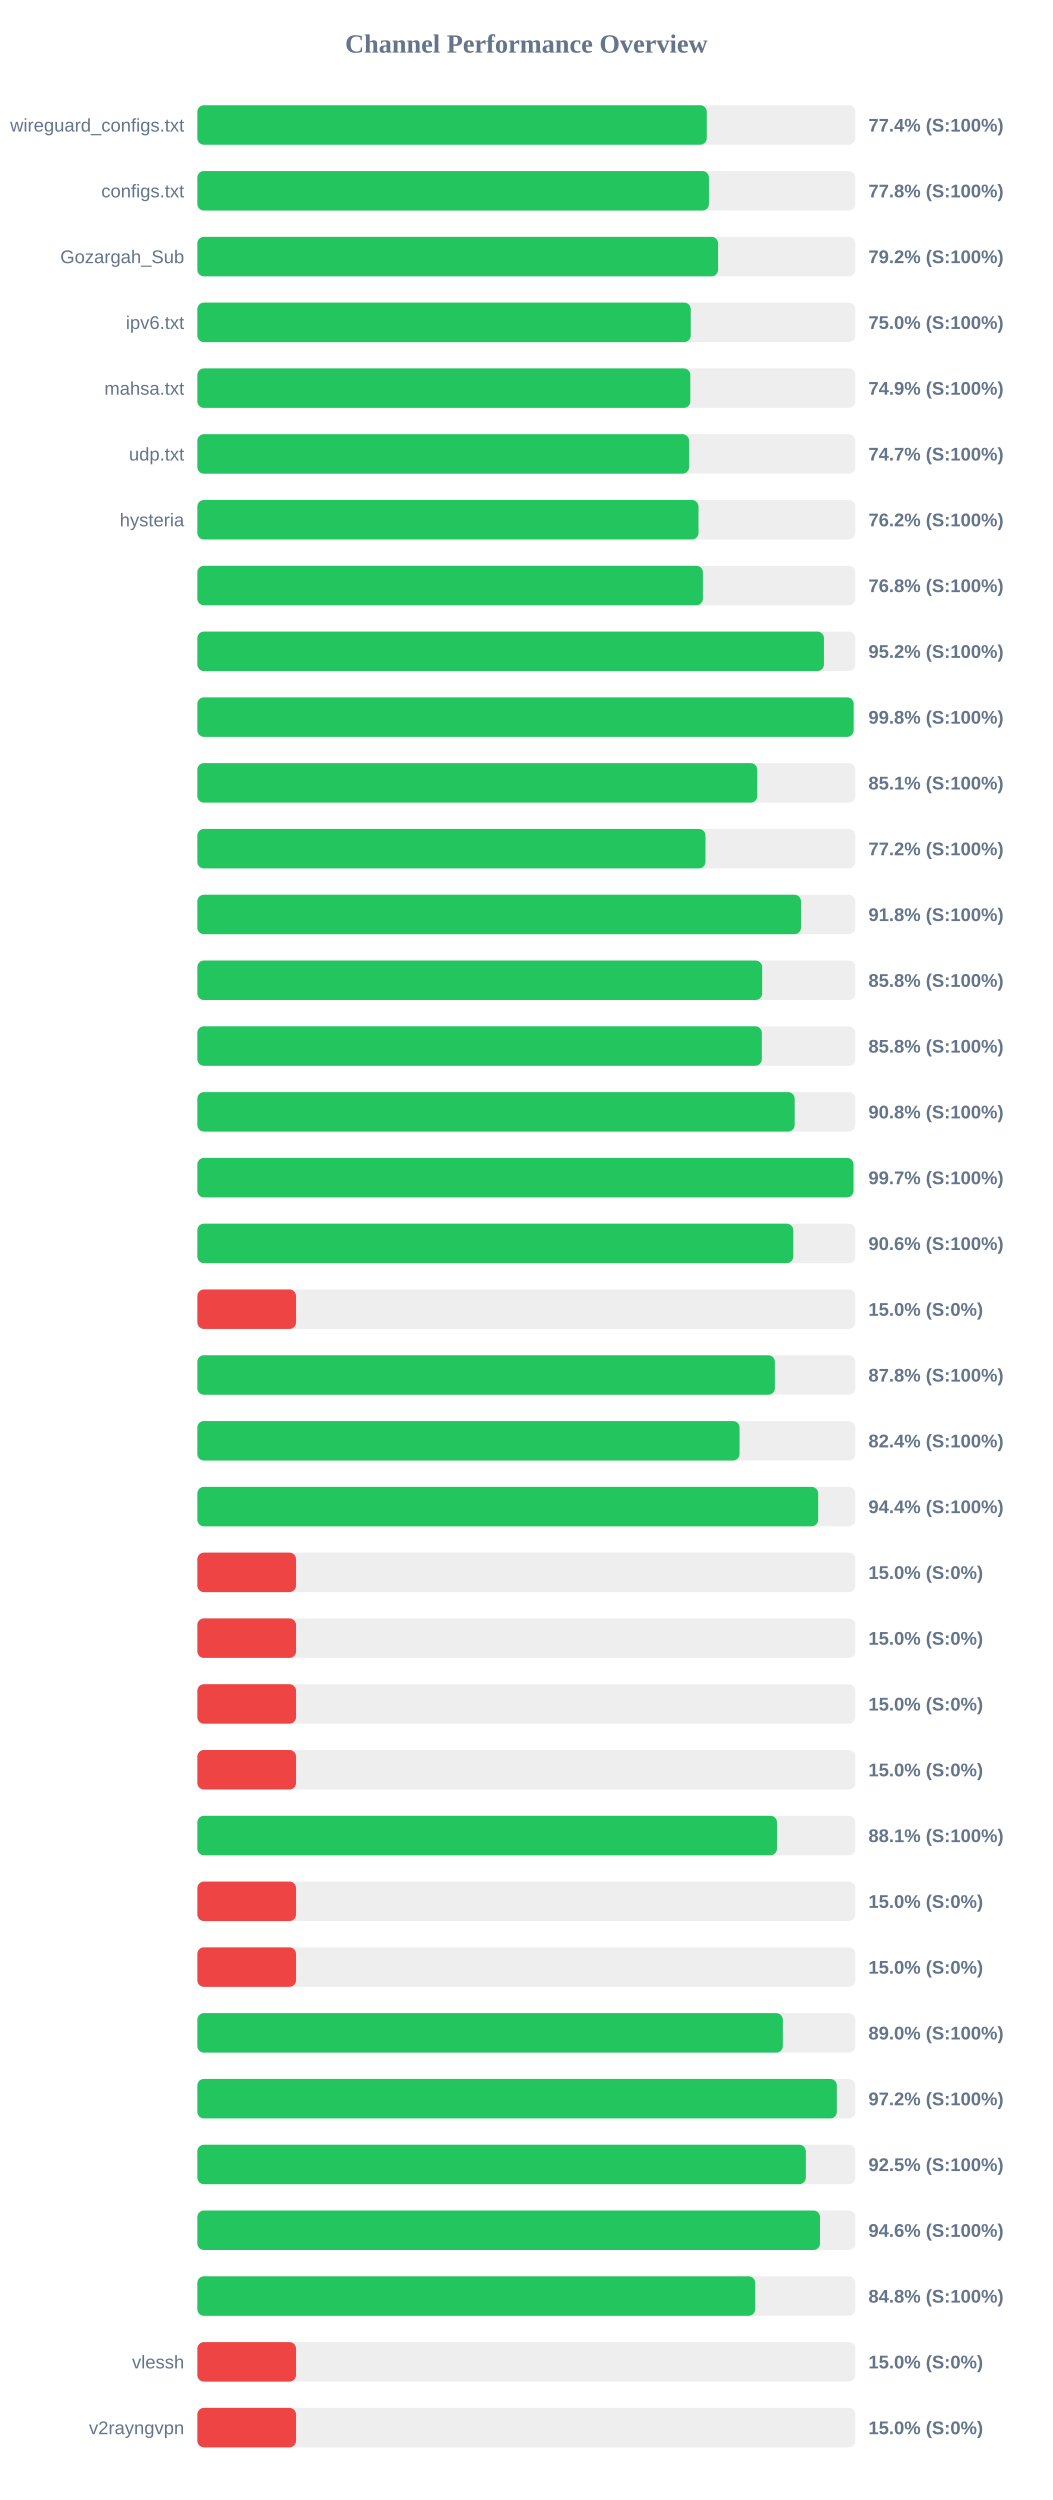
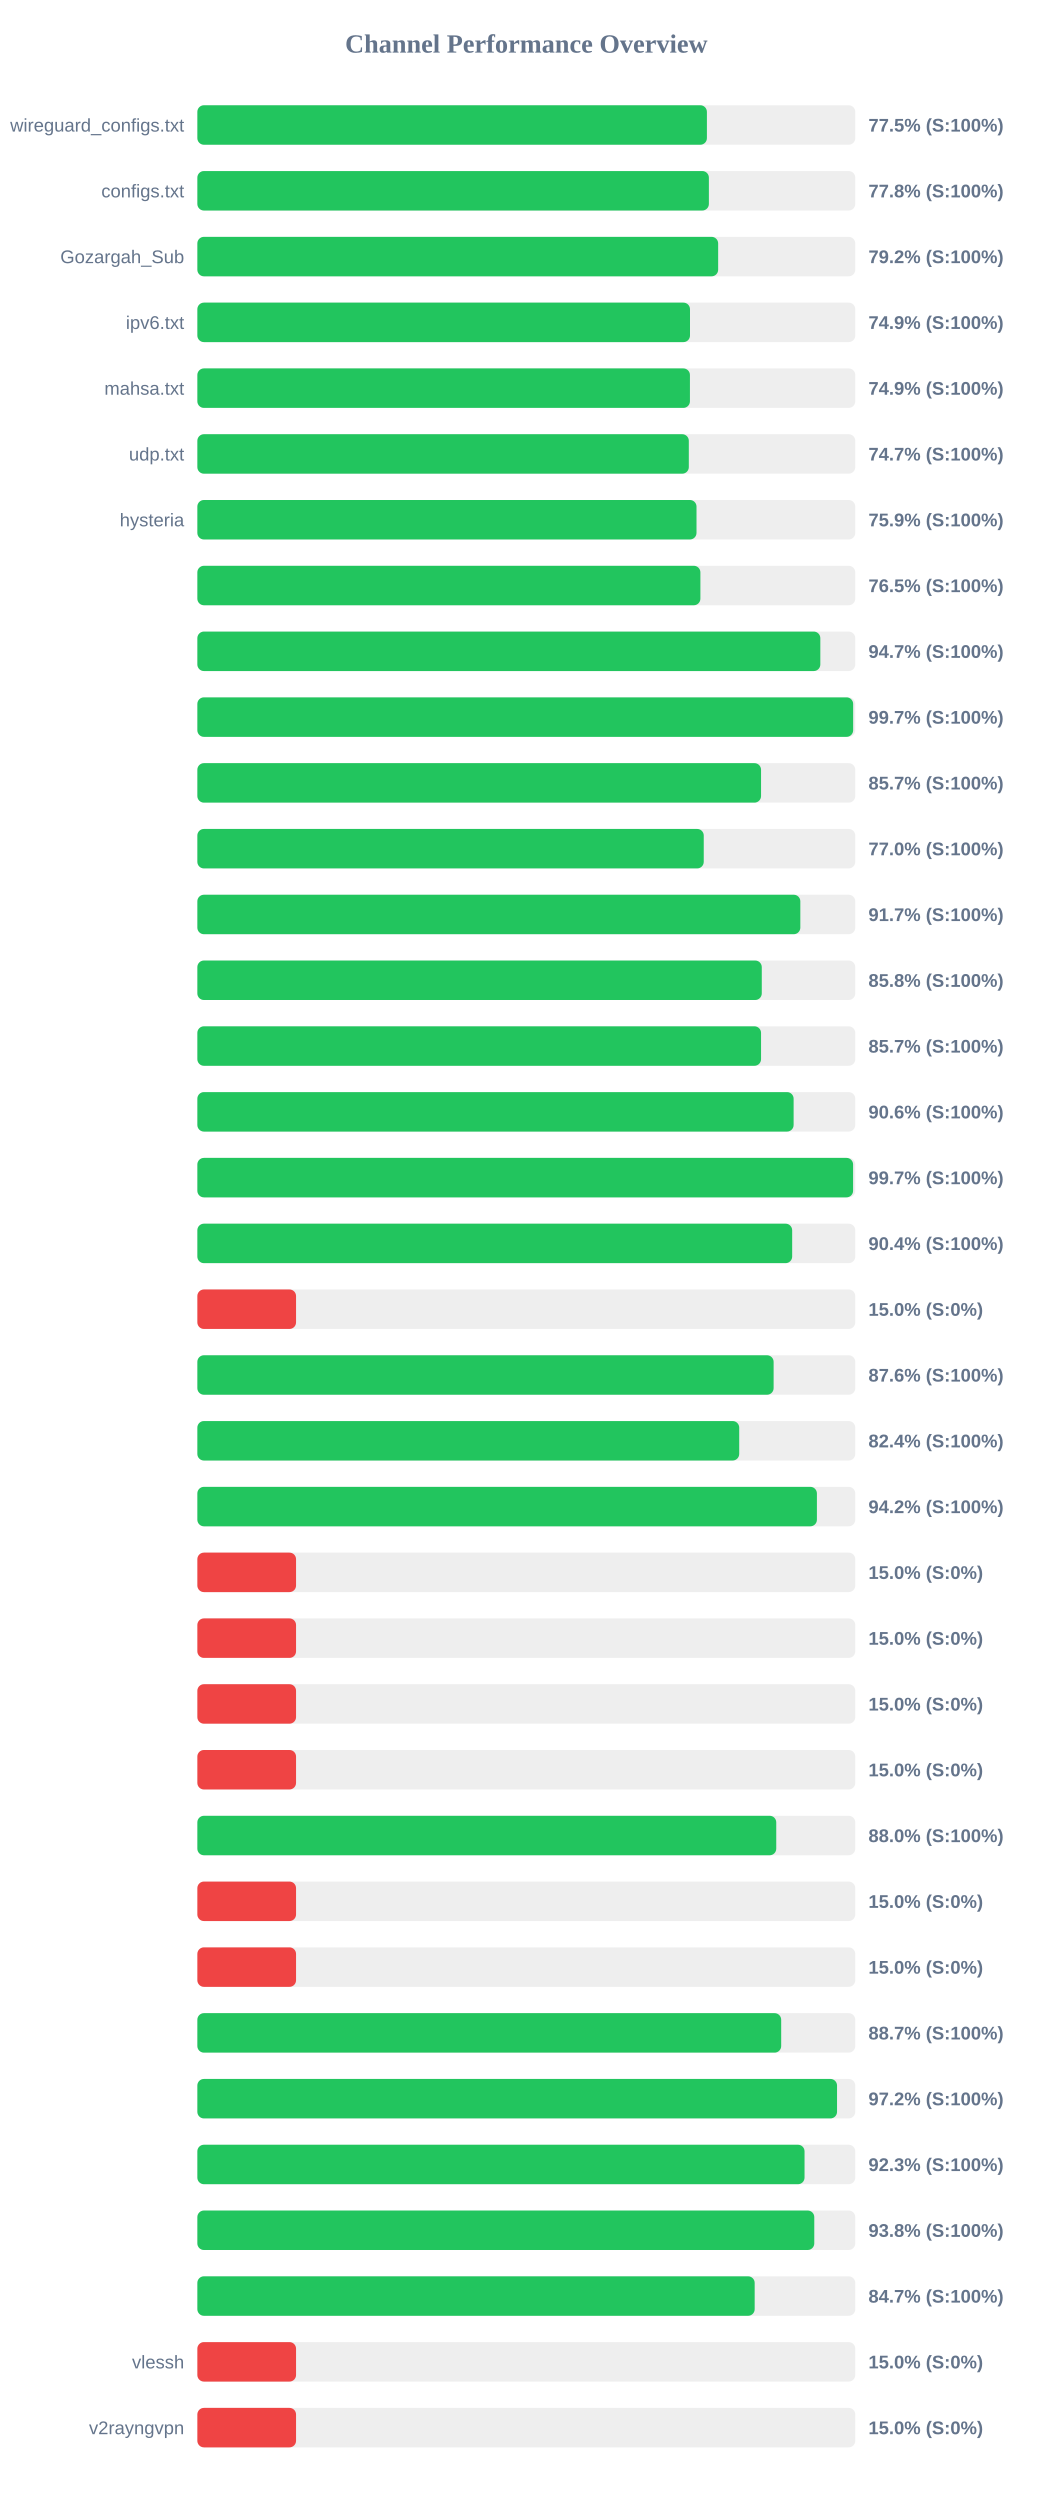
<svg xmlns="http://www.w3.org/2000/svg" width="800" height="1900" version="1.1">
  <style>
        .row { font: 14px Arial; fill: #64748b; }
        .score { font: bold 14px Arial; fill: #64748b; }
    </style>
  <text x="400" y="40" text-anchor="middle" font-size="20px" font-weight="bold" fill="#64748b">Channel Performance Overview</text>
  <rect x="150" y="80" width="500" height="30" fill="#eee" rx="5" />
-   <rect x="150" y="80" width="387.15" height="30" fill="#22c55e" rx="5" />
+   <rect x="150" y="80" width="387.25" height="30" fill="#22c55e" rx="5" />
  <text x="140" y="100" text-anchor="end" class="row">wireguard_configs.txt</text>
-   <text x="660" y="100" text-anchor="start" class="score">77.4% (S:100%)</text>
+   <text x="660" y="100" text-anchor="start" class="score">77.5% (S:100%)</text>
  <rect x="150" y="130" width="500" height="30" fill="#eee" rx="5" />
-   <rect x="150" y="130" width="388.8" height="30" fill="#22c55e" rx="5" />
+   <rect x="150" y="130" width="388.75" height="30" fill="#22c55e" rx="5" />
  <text x="140" y="150" text-anchor="end" class="row">configs.txt</text>
  <text x="660" y="150" text-anchor="start" class="score">77.8% (S:100%)</text>
  <rect x="150" y="180" width="500" height="30" fill="#eee" rx="5" />
-   <rect x="150" y="180" width="395.75" height="30" fill="#22c55e" rx="5" />
+   <rect x="150" y="180" width="395.8" height="30" fill="#22c55e" rx="5" />
  <text x="140" y="200" text-anchor="end" class="row">Gozargah_Sub</text>
  <text x="660" y="200" text-anchor="start" class="score">79.2% (S:100%)</text>
  <rect x="150" y="230" width="500" height="30" fill="#eee" rx="5" />
-   <rect x="150" y="230" width="374.95" height="30" fill="#22c55e" rx="5" />
+   <rect x="150" y="230" width="374.4" height="30" fill="#22c55e" rx="5" />
  <text x="140" y="250" text-anchor="end" class="row">ipv6.txt</text>
-   <text x="660" y="250" text-anchor="start" class="score">75.0% (S:100%)</text>
+   <text x="660" y="250" text-anchor="start" class="score">74.9% (S:100%)</text>
  <rect x="150" y="280" width="500" height="30" fill="#eee" rx="5" />
-   <rect x="150" y="280" width="374.65" height="30" fill="#22c55e" rx="5" />
+   <rect x="150" y="280" width="374.35" height="30" fill="#22c55e" rx="5" />
  <text x="140" y="300" text-anchor="end" class="row">mahsa.txt</text>
  <text x="660" y="300" text-anchor="start" class="score">74.9% (S:100%)</text>
  <rect x="150" y="330" width="500" height="30" fill="#eee" rx="5" />
-   <rect x="150" y="330" width="373.7" height="30" fill="#22c55e" rx="5" />
+   <rect x="150" y="330" width="373.5" height="30" fill="#22c55e" rx="5" />
  <text x="140" y="350" text-anchor="end" class="row">udp.txt</text>
  <text x="660" y="350" text-anchor="start" class="score">74.7% (S:100%)</text>
  <rect x="150" y="380" width="500" height="30" fill="#eee" rx="5" />
-   <rect x="150" y="380" width="380.85" height="30" fill="#22c55e" rx="5" />
+   <rect x="150" y="380" width="379.35" height="30" fill="#22c55e" rx="5" />
  <text x="140" y="400" text-anchor="end" class="row">hysteria</text>
-   <text x="660" y="400" text-anchor="start" class="score">76.2% (S:100%)</text>
+   <text x="660" y="400" text-anchor="start" class="score">75.9% (S:100%)</text>
  <rect x="150" y="430" width="500" height="30" fill="#eee" rx="5" />
-   <rect x="150" y="430" width="384.2" height="30" fill="#22c55e" rx="5" />
+   <rect x="150" y="430" width="382.3" height="30" fill="#22c55e" rx="5" />
  <text x="140" y="450" text-anchor="end" class="row" />
-   <text x="660" y="450" text-anchor="start" class="score">76.8% (S:100%)</text>
+   <text x="660" y="450" text-anchor="start" class="score">76.5% (S:100%)</text>
  <rect x="150" y="480" width="500" height="30" fill="#eee" rx="5" />
-   <rect x="150" y="480" width="476.2" height="30" fill="#22c55e" rx="5" />
+   <rect x="150" y="480" width="473.45" height="30" fill="#22c55e" rx="5" />
  <text x="140" y="500" text-anchor="end" class="row" />
-   <text x="660" y="500" text-anchor="start" class="score">95.2% (S:100%)</text>
+   <text x="660" y="500" text-anchor="start" class="score">94.7% (S:100%)</text>
  <rect x="150" y="530" width="500" height="30" fill="#eee" rx="5" />
-   <rect x="150" y="530" width="498.75" height="30" fill="#22c55e" rx="5" />
+   <rect x="150" y="530" width="498.4" height="30" fill="#22c55e" rx="5" />
  <text x="140" y="550" text-anchor="end" class="row" />
-   <text x="660" y="550" text-anchor="start" class="score">99.8% (S:100%)</text>
+   <text x="660" y="550" text-anchor="start" class="score">99.7% (S:100%)</text>
  <rect x="150" y="580" width="500" height="30" fill="#eee" rx="5" />
-   <rect x="150" y="580" width="425.5" height="30" fill="#22c55e" rx="5" />
+   <rect x="150" y="580" width="428.4" height="30" fill="#22c55e" rx="5" />
  <text x="140" y="600" text-anchor="end" class="row" />
-   <text x="660" y="600" text-anchor="start" class="score">85.1% (S:100%)</text>
+   <text x="660" y="600" text-anchor="start" class="score">85.7% (S:100%)</text>
  <rect x="150" y="630" width="500" height="30" fill="#eee" rx="5" />
-   <rect x="150" y="630" width="386.15" height="30" fill="#22c55e" rx="5" />
+   <rect x="150" y="630" width="384.85" height="30" fill="#22c55e" rx="5" />
  <text x="140" y="650" text-anchor="end" class="row" />
-   <text x="660" y="650" text-anchor="start" class="score">77.2% (S:100%)</text>
+   <text x="660" y="650" text-anchor="start" class="score">77.0% (S:100%)</text>
  <rect x="150" y="680" width="500" height="30" fill="#eee" rx="5" />
-   <rect x="150" y="680" width="458.75" height="30" fill="#22c55e" rx="5" />
+   <rect x="150" y="680" width="458.25" height="30" fill="#22c55e" rx="5" />
  <text x="140" y="700" text-anchor="end" class="row" />
-   <text x="660" y="700" text-anchor="start" class="score">91.8% (S:100%)</text>
+   <text x="660" y="700" text-anchor="start" class="score">91.7% (S:100%)</text>
  <rect x="150" y="730" width="500" height="30" fill="#eee" rx="5" />
-   <rect x="150" y="730" width="429.25" height="30" fill="#22c55e" rx="5" />
+   <rect x="150" y="730" width="428.95" height="30" fill="#22c55e" rx="5" />
  <text x="140" y="750" text-anchor="end" class="row" />
  <text x="660" y="750" text-anchor="start" class="score">85.8% (S:100%)</text>
  <rect x="150" y="780" width="500" height="30" fill="#eee" rx="5" />
-   <rect x="150" y="780" width="429.0" height="30" fill="#22c55e" rx="5" />
+   <rect x="150" y="780" width="428.4" height="30" fill="#22c55e" rx="5" />
  <text x="140" y="800" text-anchor="end" class="row" />
-   <text x="660" y="800" text-anchor="start" class="score">85.8% (S:100%)</text>
+   <text x="660" y="800" text-anchor="start" class="score">85.7% (S:100%)</text>
  <rect x="150" y="830" width="500" height="30" fill="#eee" rx="5" />
-   <rect x="150" y="830" width="453.95" height="30" fill="#22c55e" rx="5" />
+   <rect x="150" y="830" width="453.15" height="30" fill="#22c55e" rx="5" />
  <text x="140" y="850" text-anchor="end" class="row" />
-   <text x="660" y="850" text-anchor="start" class="score">90.8% (S:100%)</text>
+   <text x="660" y="850" text-anchor="start" class="score">90.6% (S:100%)</text>
  <rect x="150" y="880" width="500" height="30" fill="#eee" rx="5" />
-   <rect x="150" y="880" width="498.65" height="30" fill="#22c55e" rx="5" />
+   <rect x="150" y="880" width="498.35" height="30" fill="#22c55e" rx="5" />
  <text x="140" y="900" text-anchor="end" class="row" />
  <text x="660" y="900" text-anchor="start" class="score">99.7% (S:100%)</text>
  <rect x="150" y="930" width="500" height="30" fill="#eee" rx="5" />
-   <rect x="150" y="930" width="452.9" height="30" fill="#22c55e" rx="5" />
+   <rect x="150" y="930" width="452.05" height="30" fill="#22c55e" rx="5" />
  <text x="140" y="950" text-anchor="end" class="row" />
-   <text x="660" y="950" text-anchor="start" class="score">90.6% (S:100%)</text>
+   <text x="660" y="950" text-anchor="start" class="score">90.4% (S:100%)</text>
  <rect x="150" y="980" width="500" height="30" fill="#eee" rx="5" />
  <rect x="150" y="980" width="75.0" height="30" fill="#ef4444" rx="5" />
  <text x="140" y="1000" text-anchor="end" class="row" />
  <text x="660" y="1000" text-anchor="start" class="score">15.0% (S:0%)</text>
  <rect x="150" y="1030" width="500" height="30" fill="#eee" rx="5" />
-   <rect x="150" y="1030" width="438.9" height="30" fill="#22c55e" rx="5" />
+   <rect x="150" y="1030" width="437.95" height="30" fill="#22c55e" rx="5" />
  <text x="140" y="1050" text-anchor="end" class="row" />
-   <text x="660" y="1050" text-anchor="start" class="score">87.8% (S:100%)</text>
+   <text x="660" y="1050" text-anchor="start" class="score">87.6% (S:100%)</text>
  <rect x="150" y="1080" width="500" height="30" fill="#eee" rx="5" />
-   <rect x="150" y="1080" width="412.05" height="30" fill="#22c55e" rx="5" />
+   <rect x="150" y="1080" width="411.8" height="30" fill="#22c55e" rx="5" />
  <text x="140" y="1100" text-anchor="end" class="row" />
  <text x="660" y="1100" text-anchor="start" class="score">82.4% (S:100%)</text>
  <rect x="150" y="1130" width="500" height="30" fill="#eee" rx="5" />
-   <rect x="150" y="1130" width="471.8" height="30" fill="#22c55e" rx="5" />
+   <rect x="150" y="1130" width="470.85" height="30" fill="#22c55e" rx="5" />
  <text x="140" y="1150" text-anchor="end" class="row" />
-   <text x="660" y="1150" text-anchor="start" class="score">94.4% (S:100%)</text>
+   <text x="660" y="1150" text-anchor="start" class="score">94.2% (S:100%)</text>
  <rect x="150" y="1180" width="500" height="30" fill="#eee" rx="5" />
  <rect x="150" y="1180" width="75.0" height="30" fill="#ef4444" rx="5" />
  <text x="140" y="1200" text-anchor="end" class="row" />
  <text x="660" y="1200" text-anchor="start" class="score">15.0% (S:0%)</text>
  <rect x="150" y="1230" width="500" height="30" fill="#eee" rx="5" />
  <rect x="150" y="1230" width="75.0" height="30" fill="#ef4444" rx="5" />
  <text x="140" y="1250" text-anchor="end" class="row" />
  <text x="660" y="1250" text-anchor="start" class="score">15.0% (S:0%)</text>
  <rect x="150" y="1280" width="500" height="30" fill="#eee" rx="5" />
  <rect x="150" y="1280" width="75.0" height="30" fill="#ef4444" rx="5" />
  <text x="140" y="1300" text-anchor="end" class="row" />
  <text x="660" y="1300" text-anchor="start" class="score">15.0% (S:0%)</text>
  <rect x="150" y="1330" width="500" height="30" fill="#eee" rx="5" />
  <rect x="150" y="1330" width="75.0" height="30" fill="#ef4444" rx="5" />
  <text x="140" y="1350" text-anchor="end" class="row" />
  <text x="660" y="1350" text-anchor="start" class="score">15.0% (S:0%)</text>
  <rect x="150" y="1380" width="500" height="30" fill="#eee" rx="5" />
-   <rect x="150" y="1380" width="440.5" height="30" fill="#22c55e" rx="5" />
+   <rect x="150" y="1380" width="439.95" height="30" fill="#22c55e" rx="5" />
  <text x="140" y="1400" text-anchor="end" class="row" />
-   <text x="660" y="1400" text-anchor="start" class="score">88.1% (S:100%)</text>
+   <text x="660" y="1400" text-anchor="start" class="score">88.0% (S:100%)</text>
  <rect x="150" y="1430" width="500" height="30" fill="#eee" rx="5" />
  <rect x="150" y="1430" width="75.0" height="30" fill="#ef4444" rx="5" />
  <text x="140" y="1450" text-anchor="end" class="row" />
  <text x="660" y="1450" text-anchor="start" class="score">15.0% (S:0%)</text>
  <rect x="150" y="1480" width="500" height="30" fill="#eee" rx="5" />
  <rect x="150" y="1480" width="75.0" height="30" fill="#ef4444" rx="5" />
  <text x="140" y="1500" text-anchor="end" class="row" />
  <text x="660" y="1500" text-anchor="start" class="score">15.0% (S:0%)</text>
  <rect x="150" y="1530" width="500" height="30" fill="#eee" rx="5" />
-   <rect x="150" y="1530" width="444.95" height="30" fill="#22c55e" rx="5" />
+   <rect x="150" y="1530" width="443.7" height="30" fill="#22c55e" rx="5" />
  <text x="140" y="1550" text-anchor="end" class="row" />
-   <text x="660" y="1550" text-anchor="start" class="score">89.0% (S:100%)</text>
+   <text x="660" y="1550" text-anchor="start" class="score">88.7% (S:100%)</text>
  <rect x="150" y="1580" width="500" height="30" fill="#eee" rx="5" />
-   <rect x="150" y="1580" width="486.0" height="30" fill="#22c55e" rx="5" />
+   <rect x="150" y="1580" width="486.15" height="30" fill="#22c55e" rx="5" />
  <text x="140" y="1600" text-anchor="end" class="row" />
  <text x="660" y="1600" text-anchor="start" class="score">97.2% (S:100%)</text>
  <rect x="150" y="1630" width="500" height="30" fill="#eee" rx="5" />
-   <rect x="150" y="1630" width="462.45" height="30" fill="#22c55e" rx="5" />
+   <rect x="150" y="1630" width="461.45" height="30" fill="#22c55e" rx="5" />
  <text x="140" y="1650" text-anchor="end" class="row" />
-   <text x="660" y="1650" text-anchor="start" class="score">92.5% (S:100%)</text>
+   <text x="660" y="1650" text-anchor="start" class="score">92.3% (S:100%)</text>
  <rect x="150" y="1680" width="500" height="30" fill="#eee" rx="5" />
-   <rect x="150" y="1680" width="473.2" height="30" fill="#22c55e" rx="5" />
+   <rect x="150" y="1680" width="468.85" height="30" fill="#22c55e" rx="5" />
  <text x="140" y="1700" text-anchor="end" class="row" />
-   <text x="660" y="1700" text-anchor="start" class="score">94.6% (S:100%)</text>
+   <text x="660" y="1700" text-anchor="start" class="score">93.8% (S:100%)</text>
  <rect x="150" y="1730" width="500" height="30" fill="#eee" rx="5" />
-   <rect x="150" y="1730" width="423.95" height="30" fill="#22c55e" rx="5" />
+   <rect x="150" y="1730" width="423.55" height="30" fill="#22c55e" rx="5" />
  <text x="140" y="1750" text-anchor="end" class="row" />
-   <text x="660" y="1750" text-anchor="start" class="score">84.8% (S:100%)</text>
+   <text x="660" y="1750" text-anchor="start" class="score">84.7% (S:100%)</text>
  <rect x="150" y="1780" width="500" height="30" fill="#eee" rx="5" />
  <rect x="150" y="1780" width="75.0" height="30" fill="#ef4444" rx="5" />
  <text x="140" y="1800" text-anchor="end" class="row">vlessh</text>
  <text x="660" y="1800" text-anchor="start" class="score">15.0% (S:0%)</text>
  <rect x="150" y="1830" width="500" height="30" fill="#eee" rx="5" />
  <rect x="150" y="1830" width="75.0" height="30" fill="#ef4444" rx="5" />
  <text x="140" y="1850" text-anchor="end" class="row">v2rayngvpn</text>
  <text x="660" y="1850" text-anchor="start" class="score">15.0% (S:0%)</text>
</svg>
